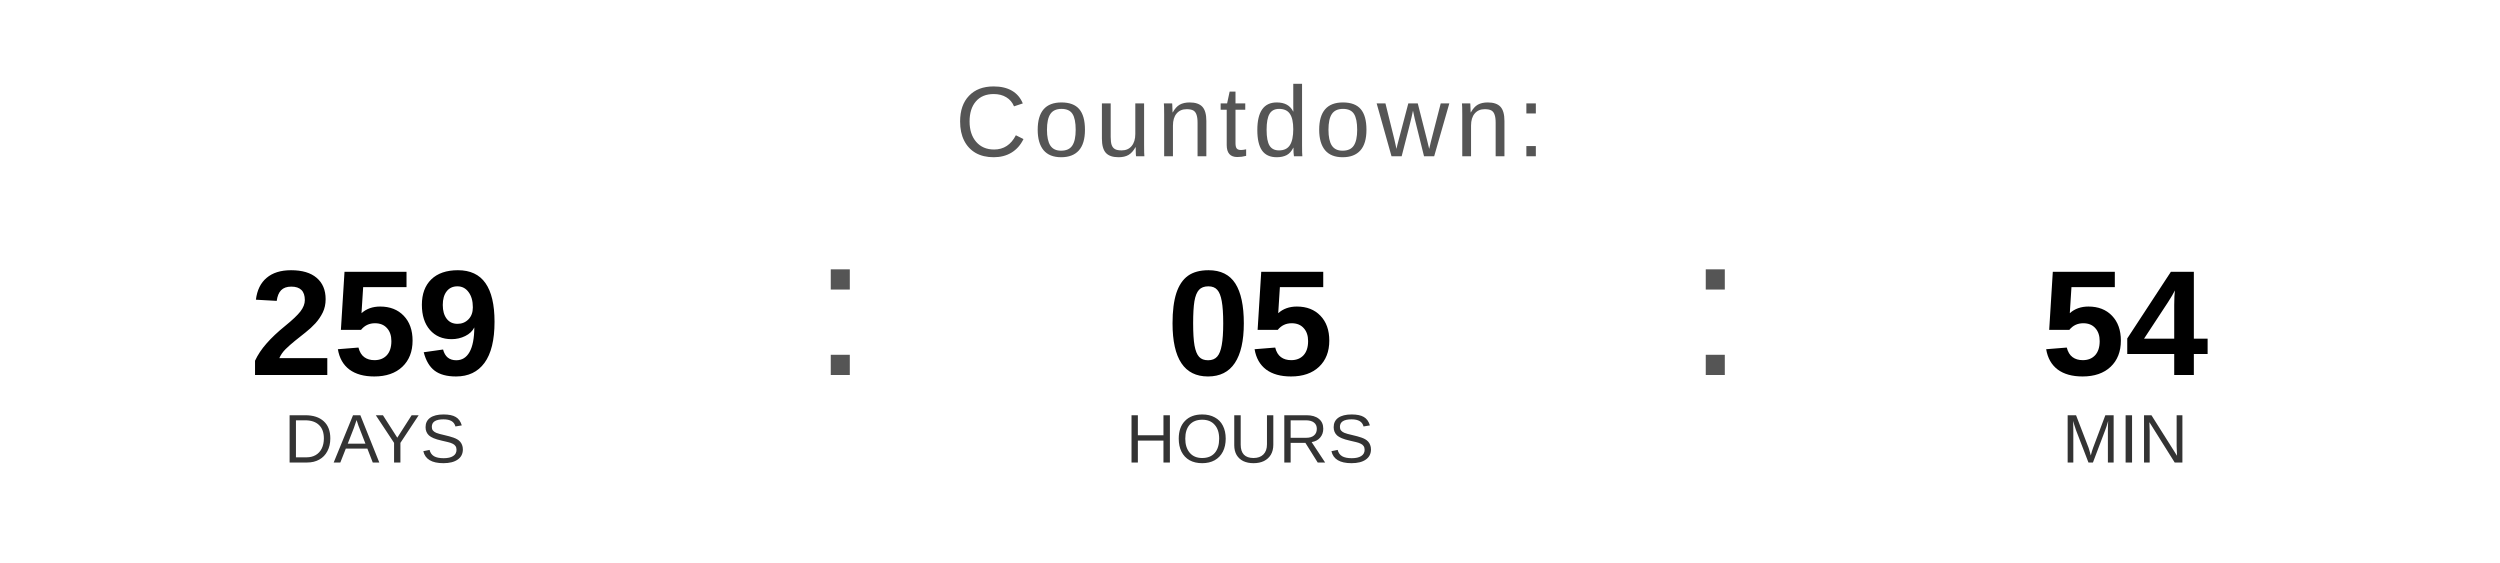
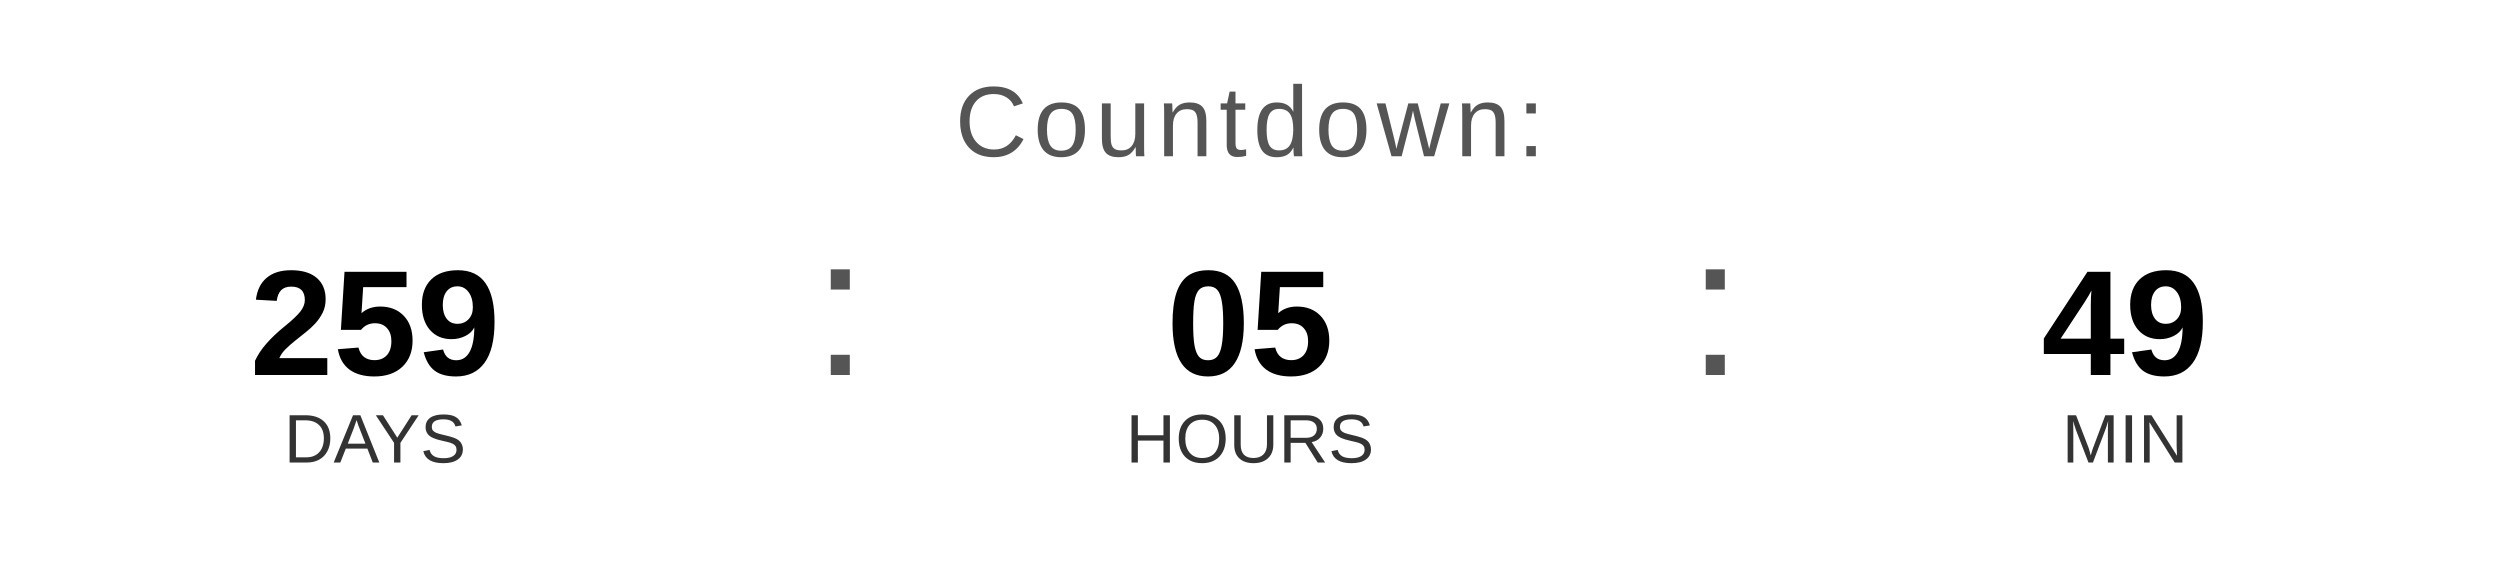
<svg xmlns="http://www.w3.org/2000/svg" width="400" height="90" viewBox="0 0 400 90">
  <text x="200" y="25" font-family="Arial, Helvetica, sans-serif" font-size="16" fill="#555555" text-anchor="middle" letter-spacing="1">
    Countdown:
  </text>
  <text x="60" y="60" font-family="Arial, Helvetica, sans-serif" font-size="24" font-weight="bold" fill="#000000" text-anchor="middle">259</text>
  <text x="60" y="74" font-family="Arial, Helvetica, sans-serif" font-size="11" fill="#333333" text-anchor="middle">DAYS</text>
  <text x="130" y="60" font-family="Arial, sans-serif" font-size="32" fill="#555555">:</text>
  <text x="200" y="60" font-family="Arial, Helvetica, sans-serif" font-size="24" font-weight="bold" fill="#000000" text-anchor="middle">05</text>
  <text x="200" y="74" font-family="Arial, Helvetica, sans-serif" font-size="11" fill="#333333" text-anchor="middle">HOURS</text>
  <text x="270" y="60" font-family="Arial, sans-serif" font-size="32" fill="#555555">:</text>
-   <text x="340" y="60" font-family="Arial, Helvetica, sans-serif" font-size="24" font-weight="bold" fill="#000000" text-anchor="middle">54</text>
+   <text x="340" y="60" font-family="Arial, Helvetica, sans-serif" font-size="24" font-weight="bold" fill="#000000" text-anchor="middle">49</text>
  <text x="340" y="74" font-family="Arial, Helvetica, sans-serif" font-size="11" fill="#333333" text-anchor="middle">MIN</text>
</svg>
